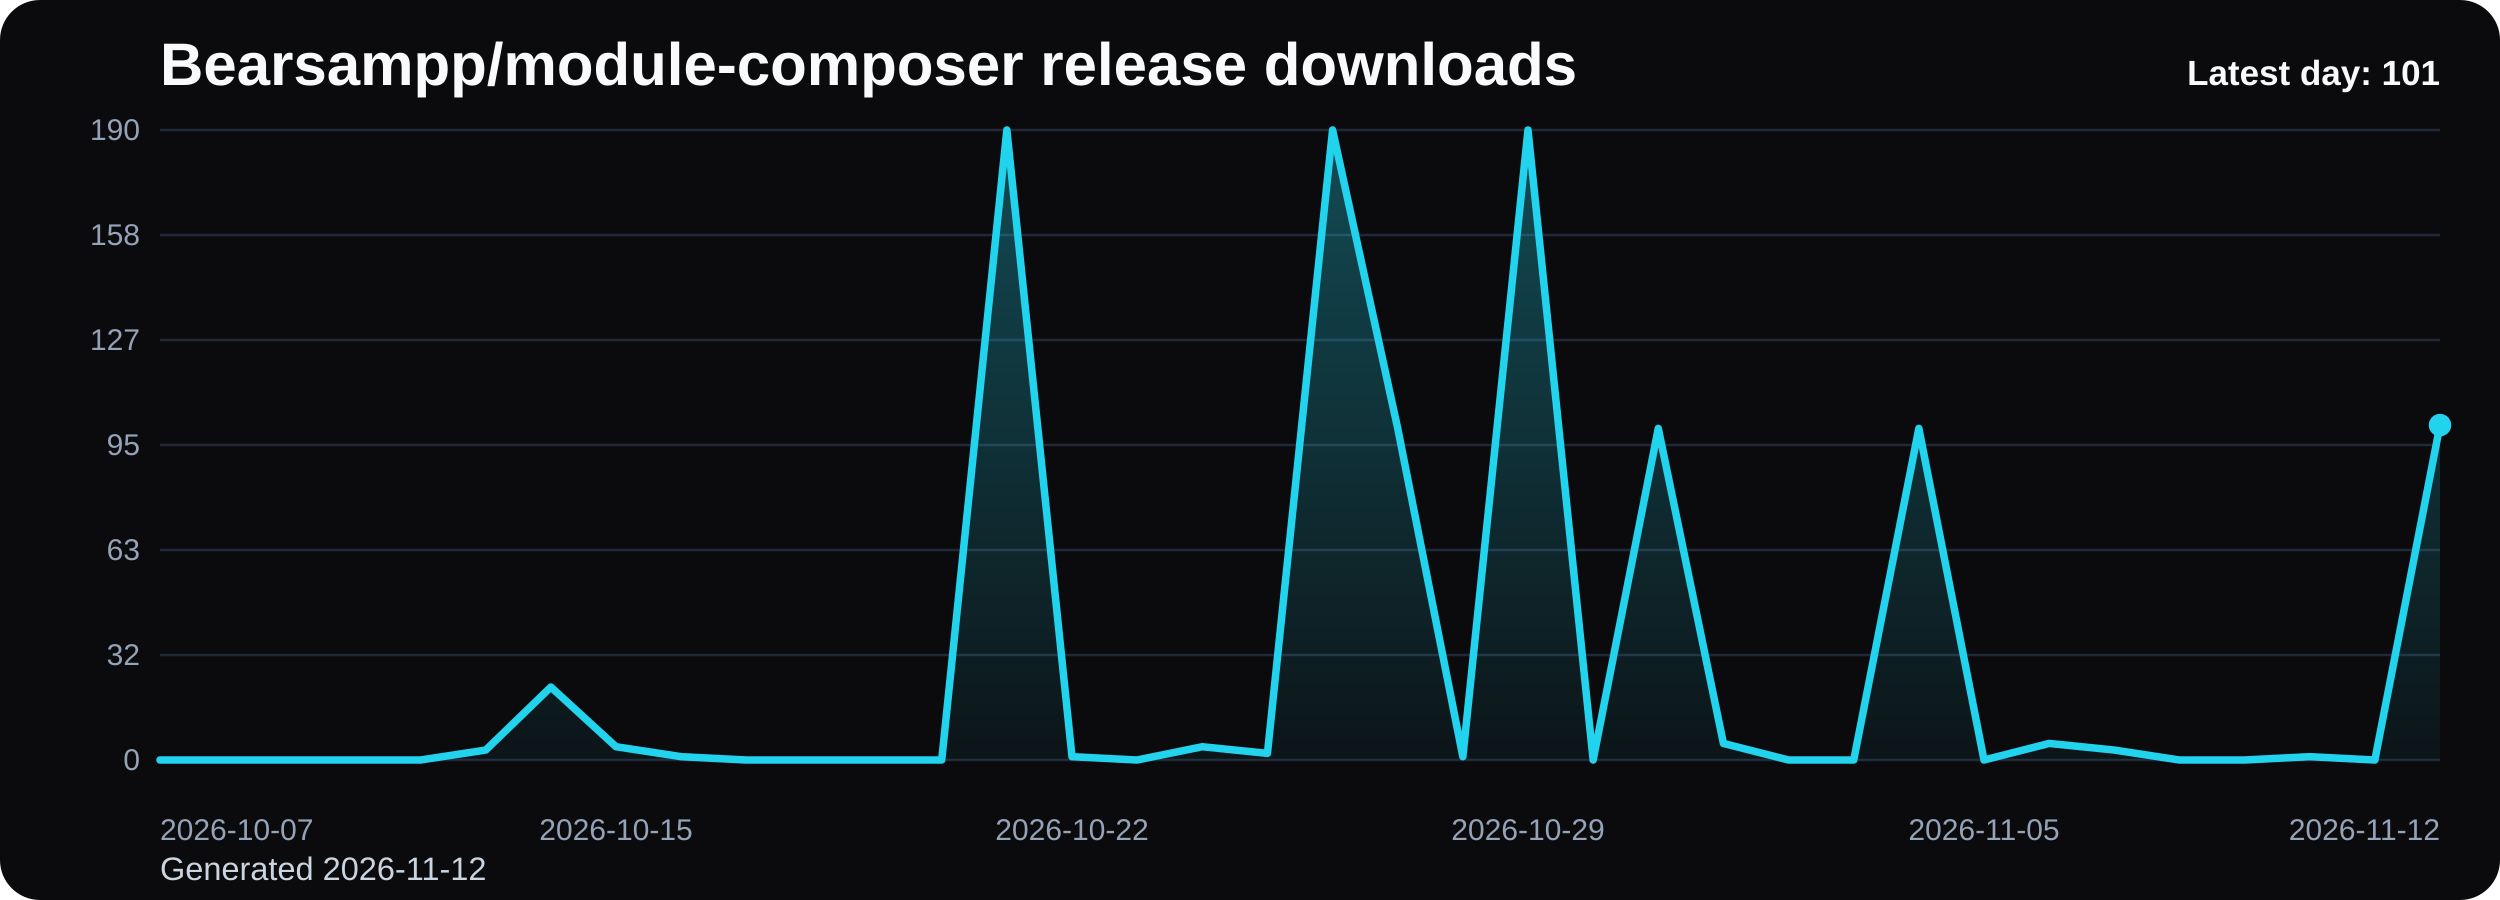
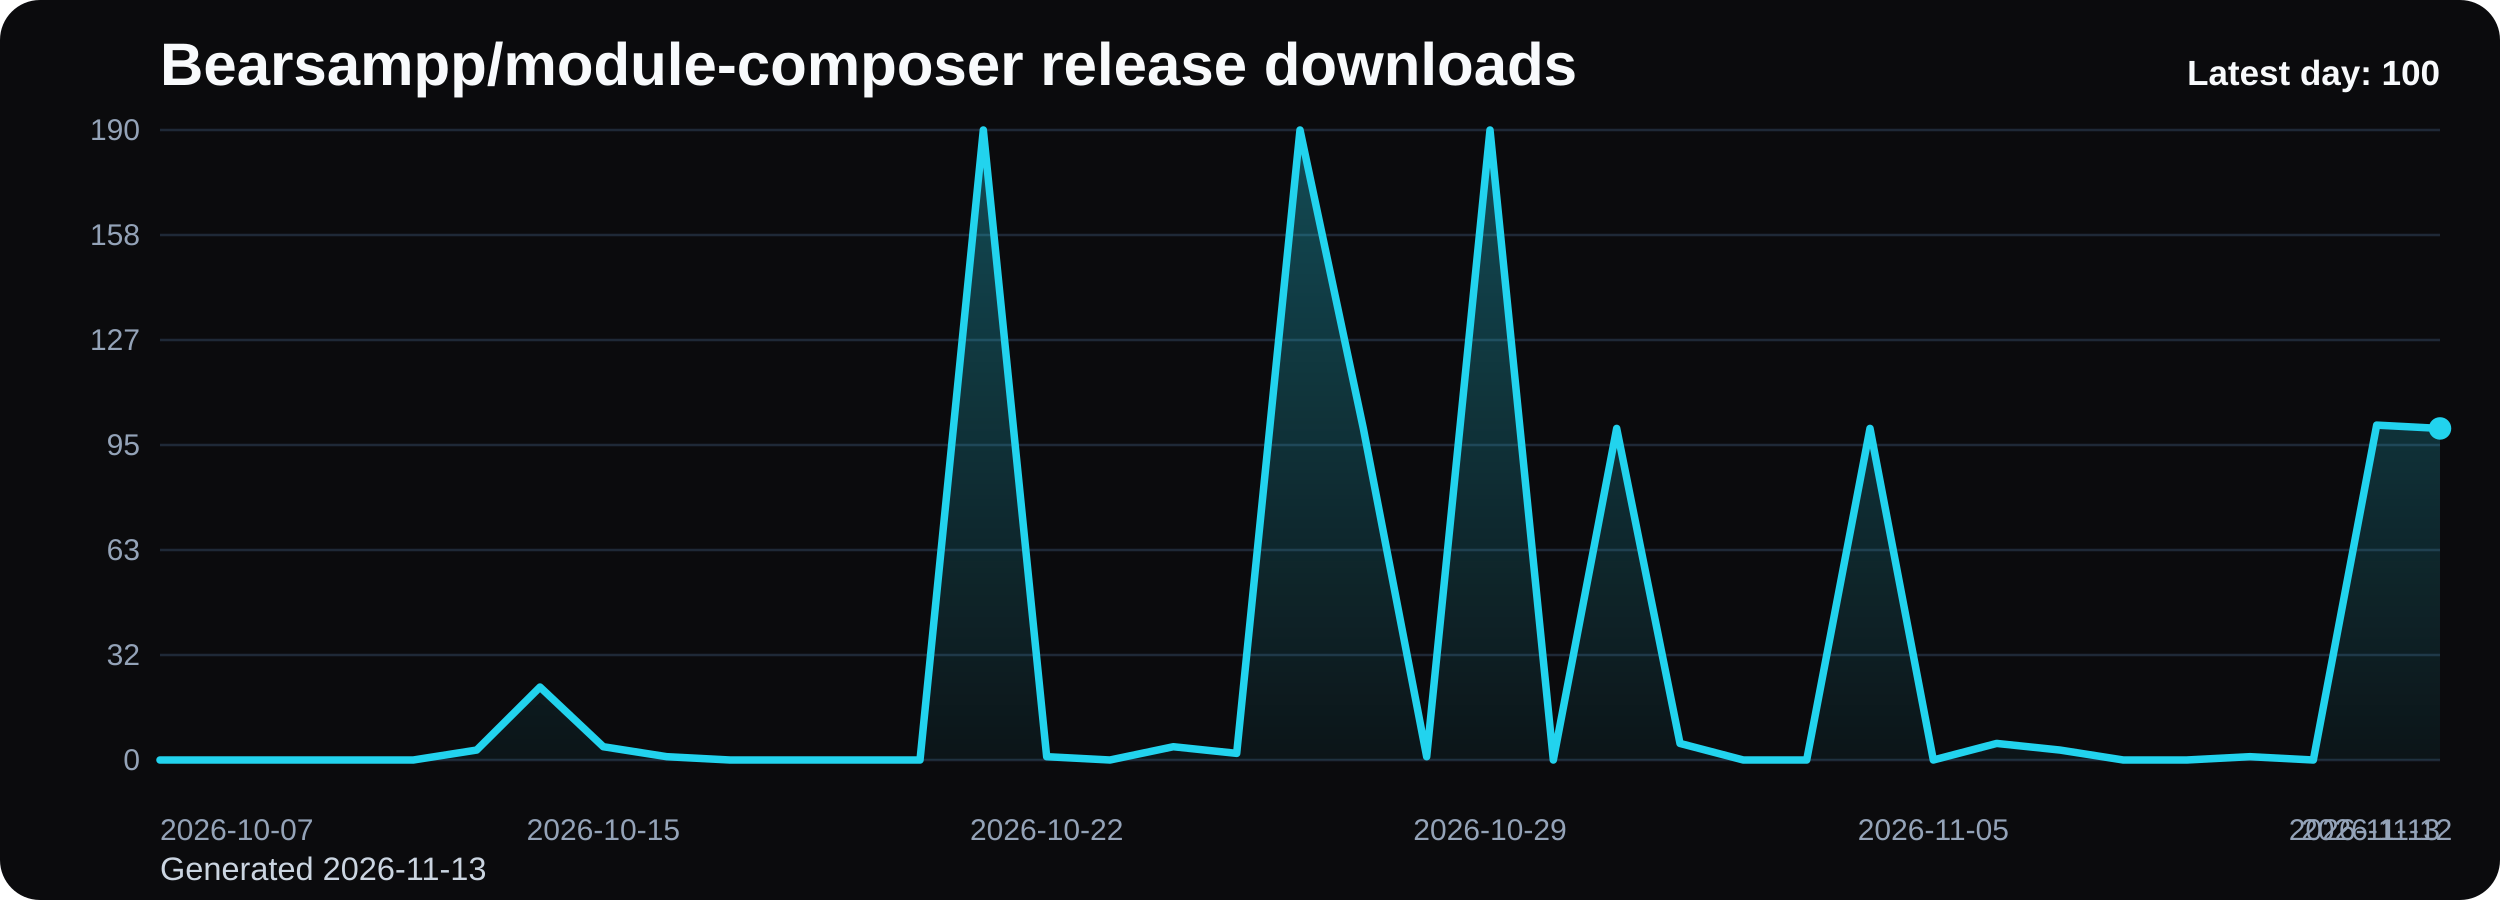
<svg xmlns="http://www.w3.org/2000/svg" viewBox="0 0 1000 360" role="img" aria-label="Bearsampp/module-composer release downloads chart">
  <defs>
    <linearGradient id="fill-daily-black" x1="0" y1="0" x2="0" y2="1">
      <stop offset="0%" stop-color="#22d3ee" stop-opacity="0.32" />
      <stop offset="100%" stop-color="#22d3ee" stop-opacity="0.05" />
    </linearGradient>
    <style>
      .bg { fill: #0b0b0d; }
      .title { font: 700 24px Arial, sans-serif; fill: #f8fafc; }
      .sub { font: 400 13px Arial, sans-serif; fill: #cbd5e1; }
      .grid { stroke: #1f2937; stroke-width: 1; }
      .axis { font: 400 12px Arial, sans-serif; fill: #94a3b8; }
      .line { fill: none; stroke: #22d3ee; stroke-width: 3; stroke-linecap: round; stroke-linejoin: round; }
      .dot { fill: #22d3ee; }
      .value { font: 600 11px Arial, sans-serif; fill: #cbd5e1; }
      .latest { font: 700 14px Arial, sans-serif; fill: #f8fafc; }
    </style>
  </defs>
  <rect class="bg" x="0" y="0" width="1000" height="360" rx="16" />
  <text class="title" x="64" y="34">Bearsampp/module-composer release downloads</text>
-   <text class="sub" x="64" y="352">Generated 2026-11-12</text>
+   <text class="sub" x="64" y="352">Generated 2026-11-13</text>
  <line x1="64" y1="52.00" x2="976" y2="52.00" class="grid" />
  <text x="56" y="56.00" text-anchor="end" class="axis">190</text>
  <line x1="64" y1="94.00" x2="976" y2="94.00" class="grid" />
  <text x="56" y="98.00" text-anchor="end" class="axis">158</text>
  <line x1="64" y1="136.00" x2="976" y2="136.00" class="grid" />
  <text x="56" y="140.00" text-anchor="end" class="axis">127</text>
  <line x1="64" y1="178.00" x2="976" y2="178.00" class="grid" />
  <text x="56" y="182.00" text-anchor="end" class="axis">95</text>
  <line x1="64" y1="220.00" x2="976" y2="220.00" class="grid" />
  <text x="56" y="224.00" text-anchor="end" class="axis">63</text>
  <line x1="64" y1="262.00" x2="976" y2="262.00" class="grid" />
  <text x="56" y="266.00" text-anchor="end" class="axis">32</text>
  <line x1="64" y1="304.00" x2="976" y2="304.00" class="grid" />
  <text x="56" y="308.00" text-anchor="end" class="axis">0</text>
-   <path d="M 64.00 304 L 64.00 304.00 L 90.06 304.00 L 116.11 304.00 L 142.17 304.00 L 168.23 304.00 L 194.29 300.02 L 220.34 274.82 L 246.40 298.69 L 272.46 302.67 L 298.51 304.00 L 324.57 304.00 L 350.63 304.00 L 376.69 304.00 L 402.74 52.00 L 428.80 302.67 L 454.86 304.00 L 480.91 298.69 L 506.97 301.35 L 533.03 52.00 L 559.09 171.37 L 585.14 302.67 L 611.20 52.00 L 637.26 304.00 L 663.31 171.37 L 689.37 297.37 L 715.43 304.00 L 741.49 304.00 L 767.54 171.37 L 793.60 304.00 L 819.66 297.37 L 845.71 300.02 L 871.77 304.00 L 897.83 304.00 L 923.89 302.67 L 949.94 304.00 L 976.00 170.04 L 976.00 304 Z" fill="url(#fill-daily-black)" />
-   <polyline class="line" points="64.00,304.00 90.06,304.00 116.11,304.00 142.17,304.00 168.23,304.00 194.29,300.02 220.34,274.82 246.40,298.69 272.46,302.67 298.51,304.00 324.57,304.00 350.63,304.00 376.69,304.00 402.74,52.00 428.80,302.67 454.86,304.00 480.91,298.69 506.97,301.35 533.03,52.00 559.09,171.37 585.14,302.67 611.20,52.00 637.26,304.00 663.31,171.37 689.37,297.37 715.43,304.00 741.49,304.00 767.54,171.37 793.60,304.00 819.66,297.37 845.71,300.02 871.77,304.00 897.83,304.00 923.89,302.67 949.94,304.00 976.00,170.04" />
-   <circle class="dot" cx="976.00" cy="170.04" r="4.5" />
+   <path d="M 64.00 304 L 64.00 304.00 L 89.33 304.00 L 114.67 304.00 L 140.00 304.00 L 165.33 304.00 L 190.67 300.02 L 216.00 274.82 L 241.33 298.69 L 266.67 302.67 L 292.00 304.00 L 317.33 304.00 L 342.67 304.00 L 368.00 304.00 L 393.33 52.00 L 418.67 302.67 L 444.00 304.00 L 469.33 298.69 L 494.67 301.35 L 520.00 52.00 L 545.33 171.37 L 570.67 302.67 L 596.00 52.00 L 621.33 304.00 L 646.67 171.37 L 672.00 297.37 L 697.33 304.00 L 722.67 304.00 L 748.00 171.37 L 773.33 304.00 L 798.67 297.37 L 824.00 300.02 L 849.33 304.00 L 874.67 304.00 L 900.00 302.67 L 925.33 304.00 L 950.67 170.04 L 976.00 171.37 L 976.00 304 Z" fill="url(#fill-daily-black)" />
+   <polyline class="line" points="64.00,304.00 89.33,304.00 114.67,304.00 140.00,304.00 165.33,304.00 190.67,300.02 216.00,274.82 241.33,298.69 266.67,302.67 292.00,304.00 317.33,304.00 342.67,304.00 368.00,304.00 393.33,52.00 418.67,302.67 444.00,304.00 469.33,298.69 494.67,301.35 520.00,52.00 545.33,171.37 570.67,302.67 596.00,52.00 621.33,304.00 646.67,171.37 672.00,297.37 697.33,304.00 722.67,304.00 748.00,171.37 773.33,304.00 798.67,297.37 824.00,300.02 849.33,304.00 874.67,304.00 900.00,302.67 925.33,304.00 950.67,170.04 976.00,171.37" />
+   <circle class="dot" cx="976.00" cy="171.37" r="4.5" />
  <text class="axis" x="64.00" y="336" text-anchor="start">2026-10-07</text>
-   <text class="axis" x="246.40" y="336" text-anchor="middle">2026-10-15</text>
-   <text class="axis" x="428.80" y="336" text-anchor="middle">2026-10-22</text>
-   <text class="axis" x="611.20" y="336" text-anchor="middle">2026-10-29</text>
-   <text class="axis" x="793.60" y="336" text-anchor="middle">2026-11-05</text>
-   <text class="axis" x="976.00" y="336" text-anchor="end">2026-11-12</text>
-   <text class="latest" x="976" y="34" text-anchor="end">Latest day: 101</text>
+   <text class="axis" x="241.33" y="336" text-anchor="middle">2026-10-15</text>
+   <text class="axis" x="418.67" y="336" text-anchor="middle">2026-10-22</text>
+   <text class="axis" x="596.00" y="336" text-anchor="middle">2026-10-29</text>
+   <text class="axis" x="773.33" y="336" text-anchor="middle">2026-11-05</text>
+   <text class="axis" x="950.67" y="336" text-anchor="middle">2026-11-12</text>
+   <text class="axis" x="976.00" y="336" text-anchor="end">2026-11-13</text>
+   <text class="latest" x="976" y="34" text-anchor="end">Latest day: 100</text>
</svg>
